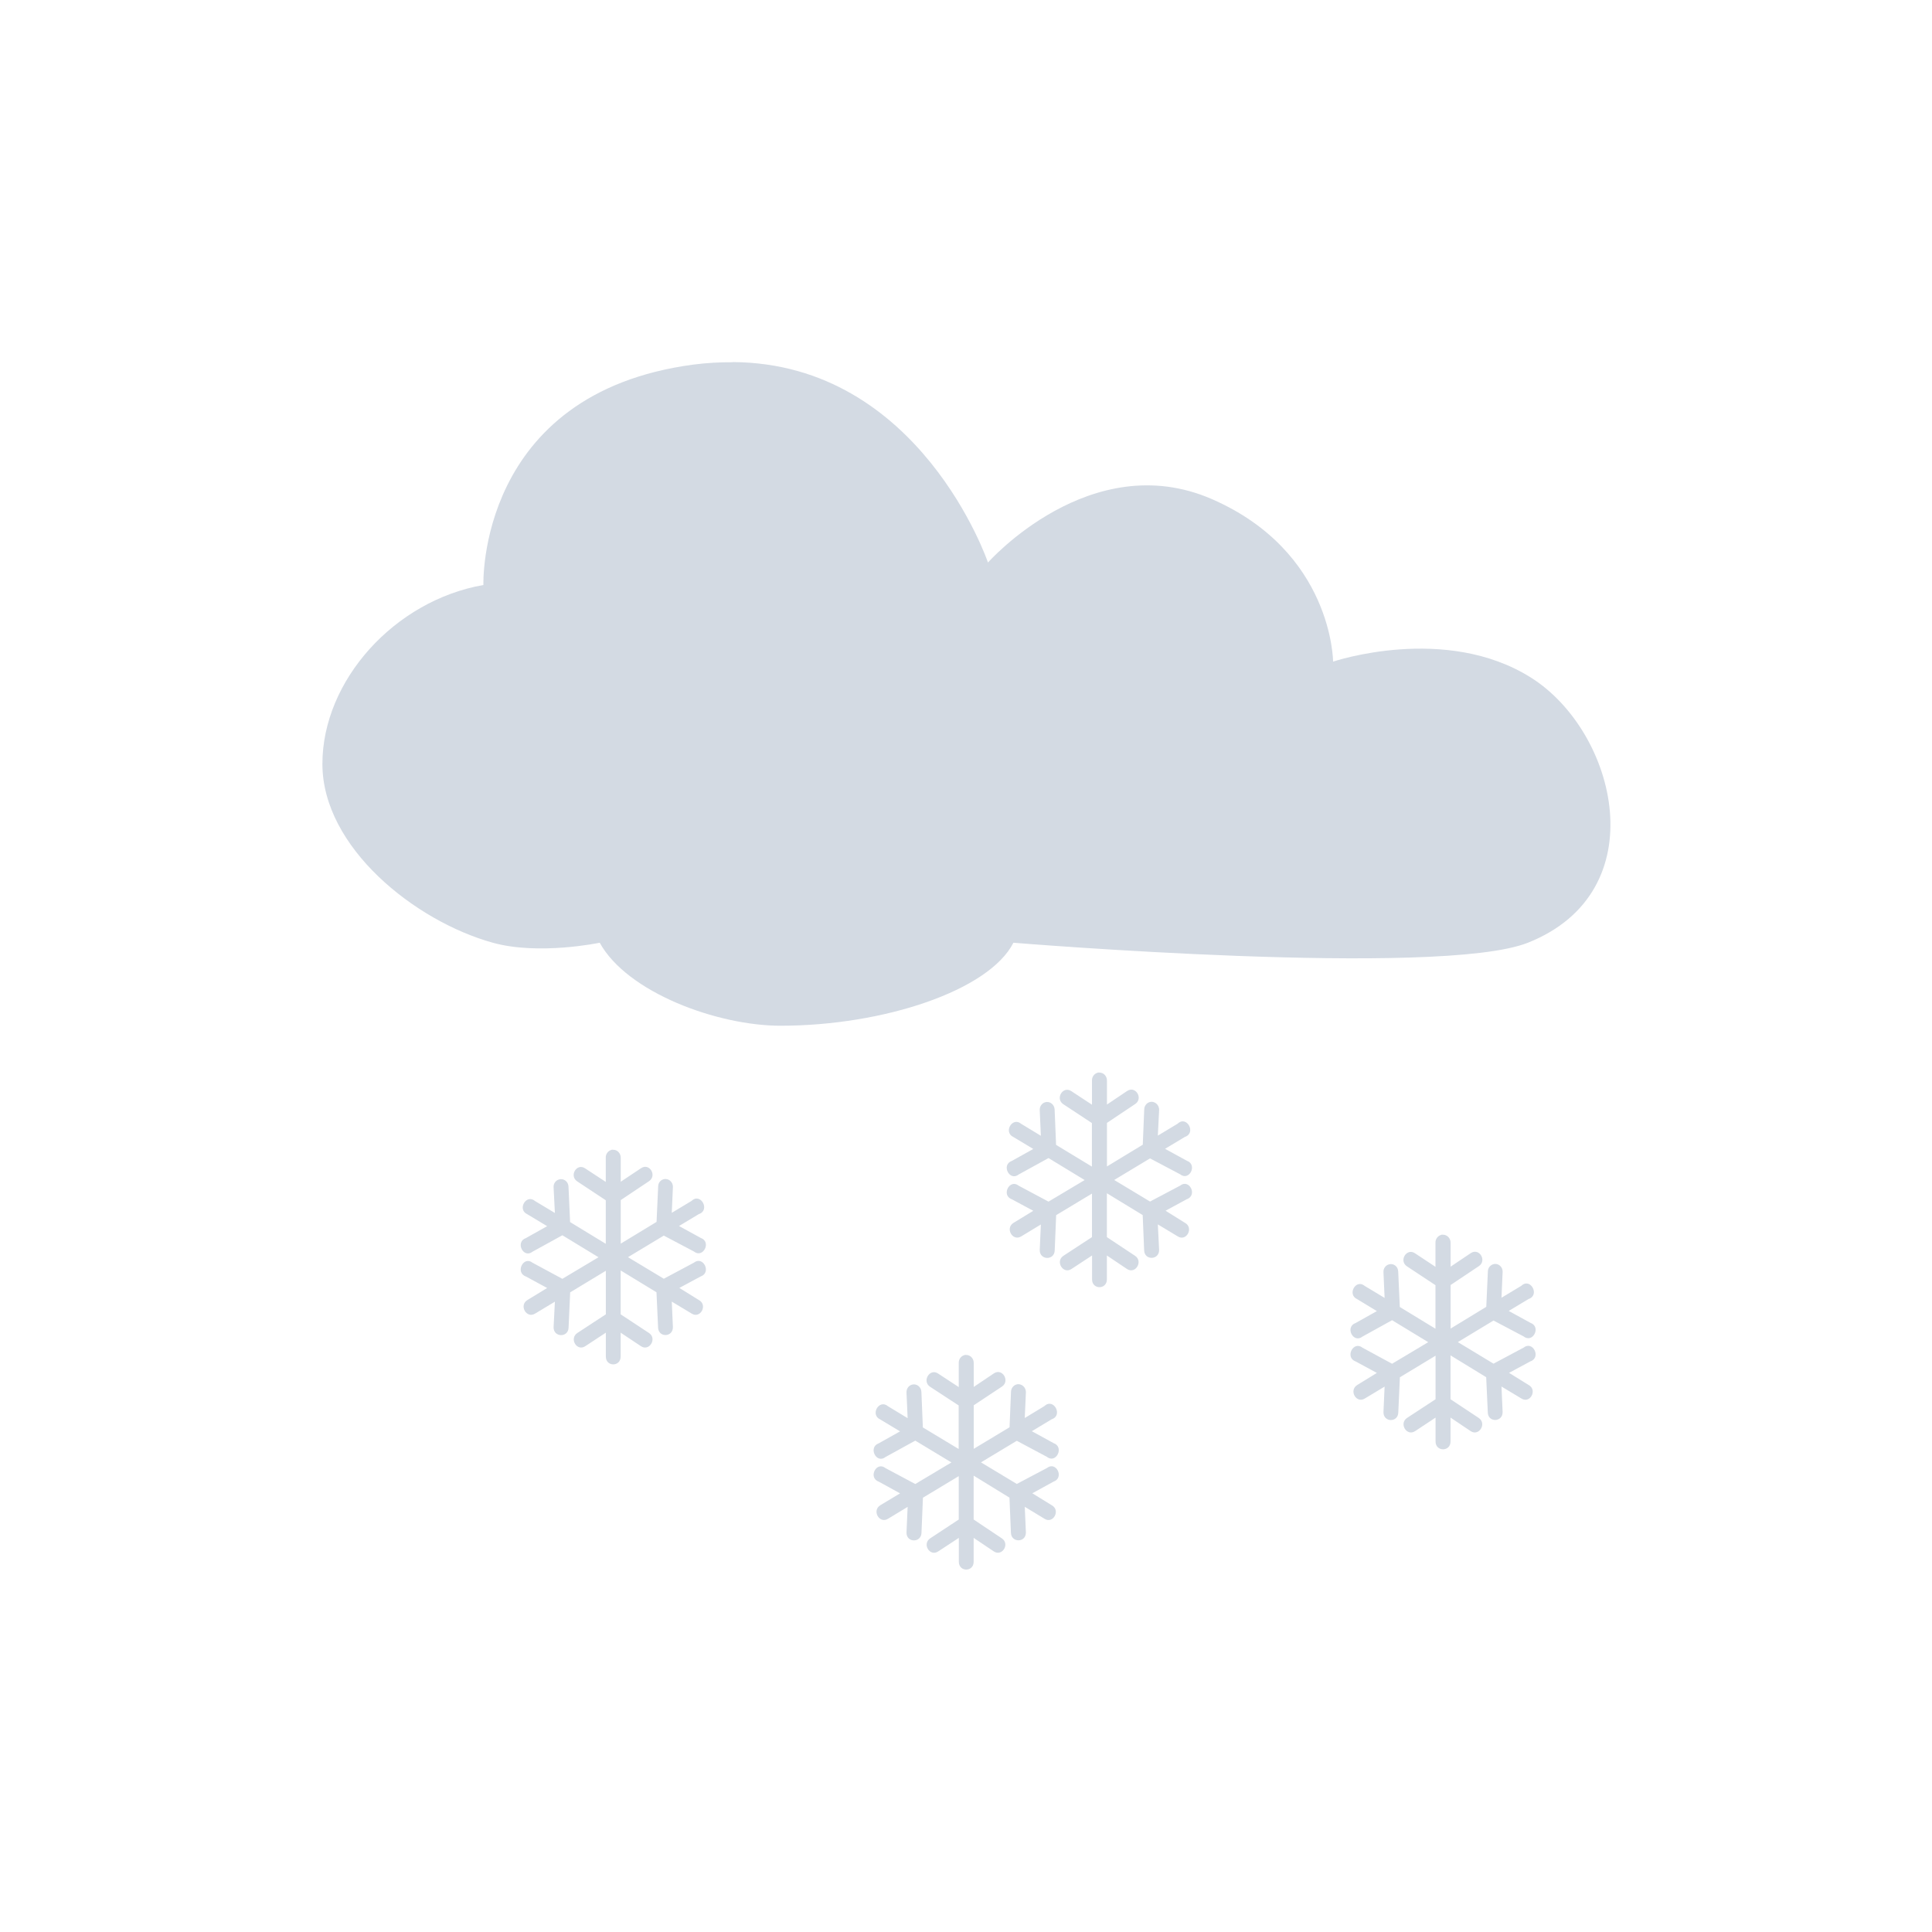
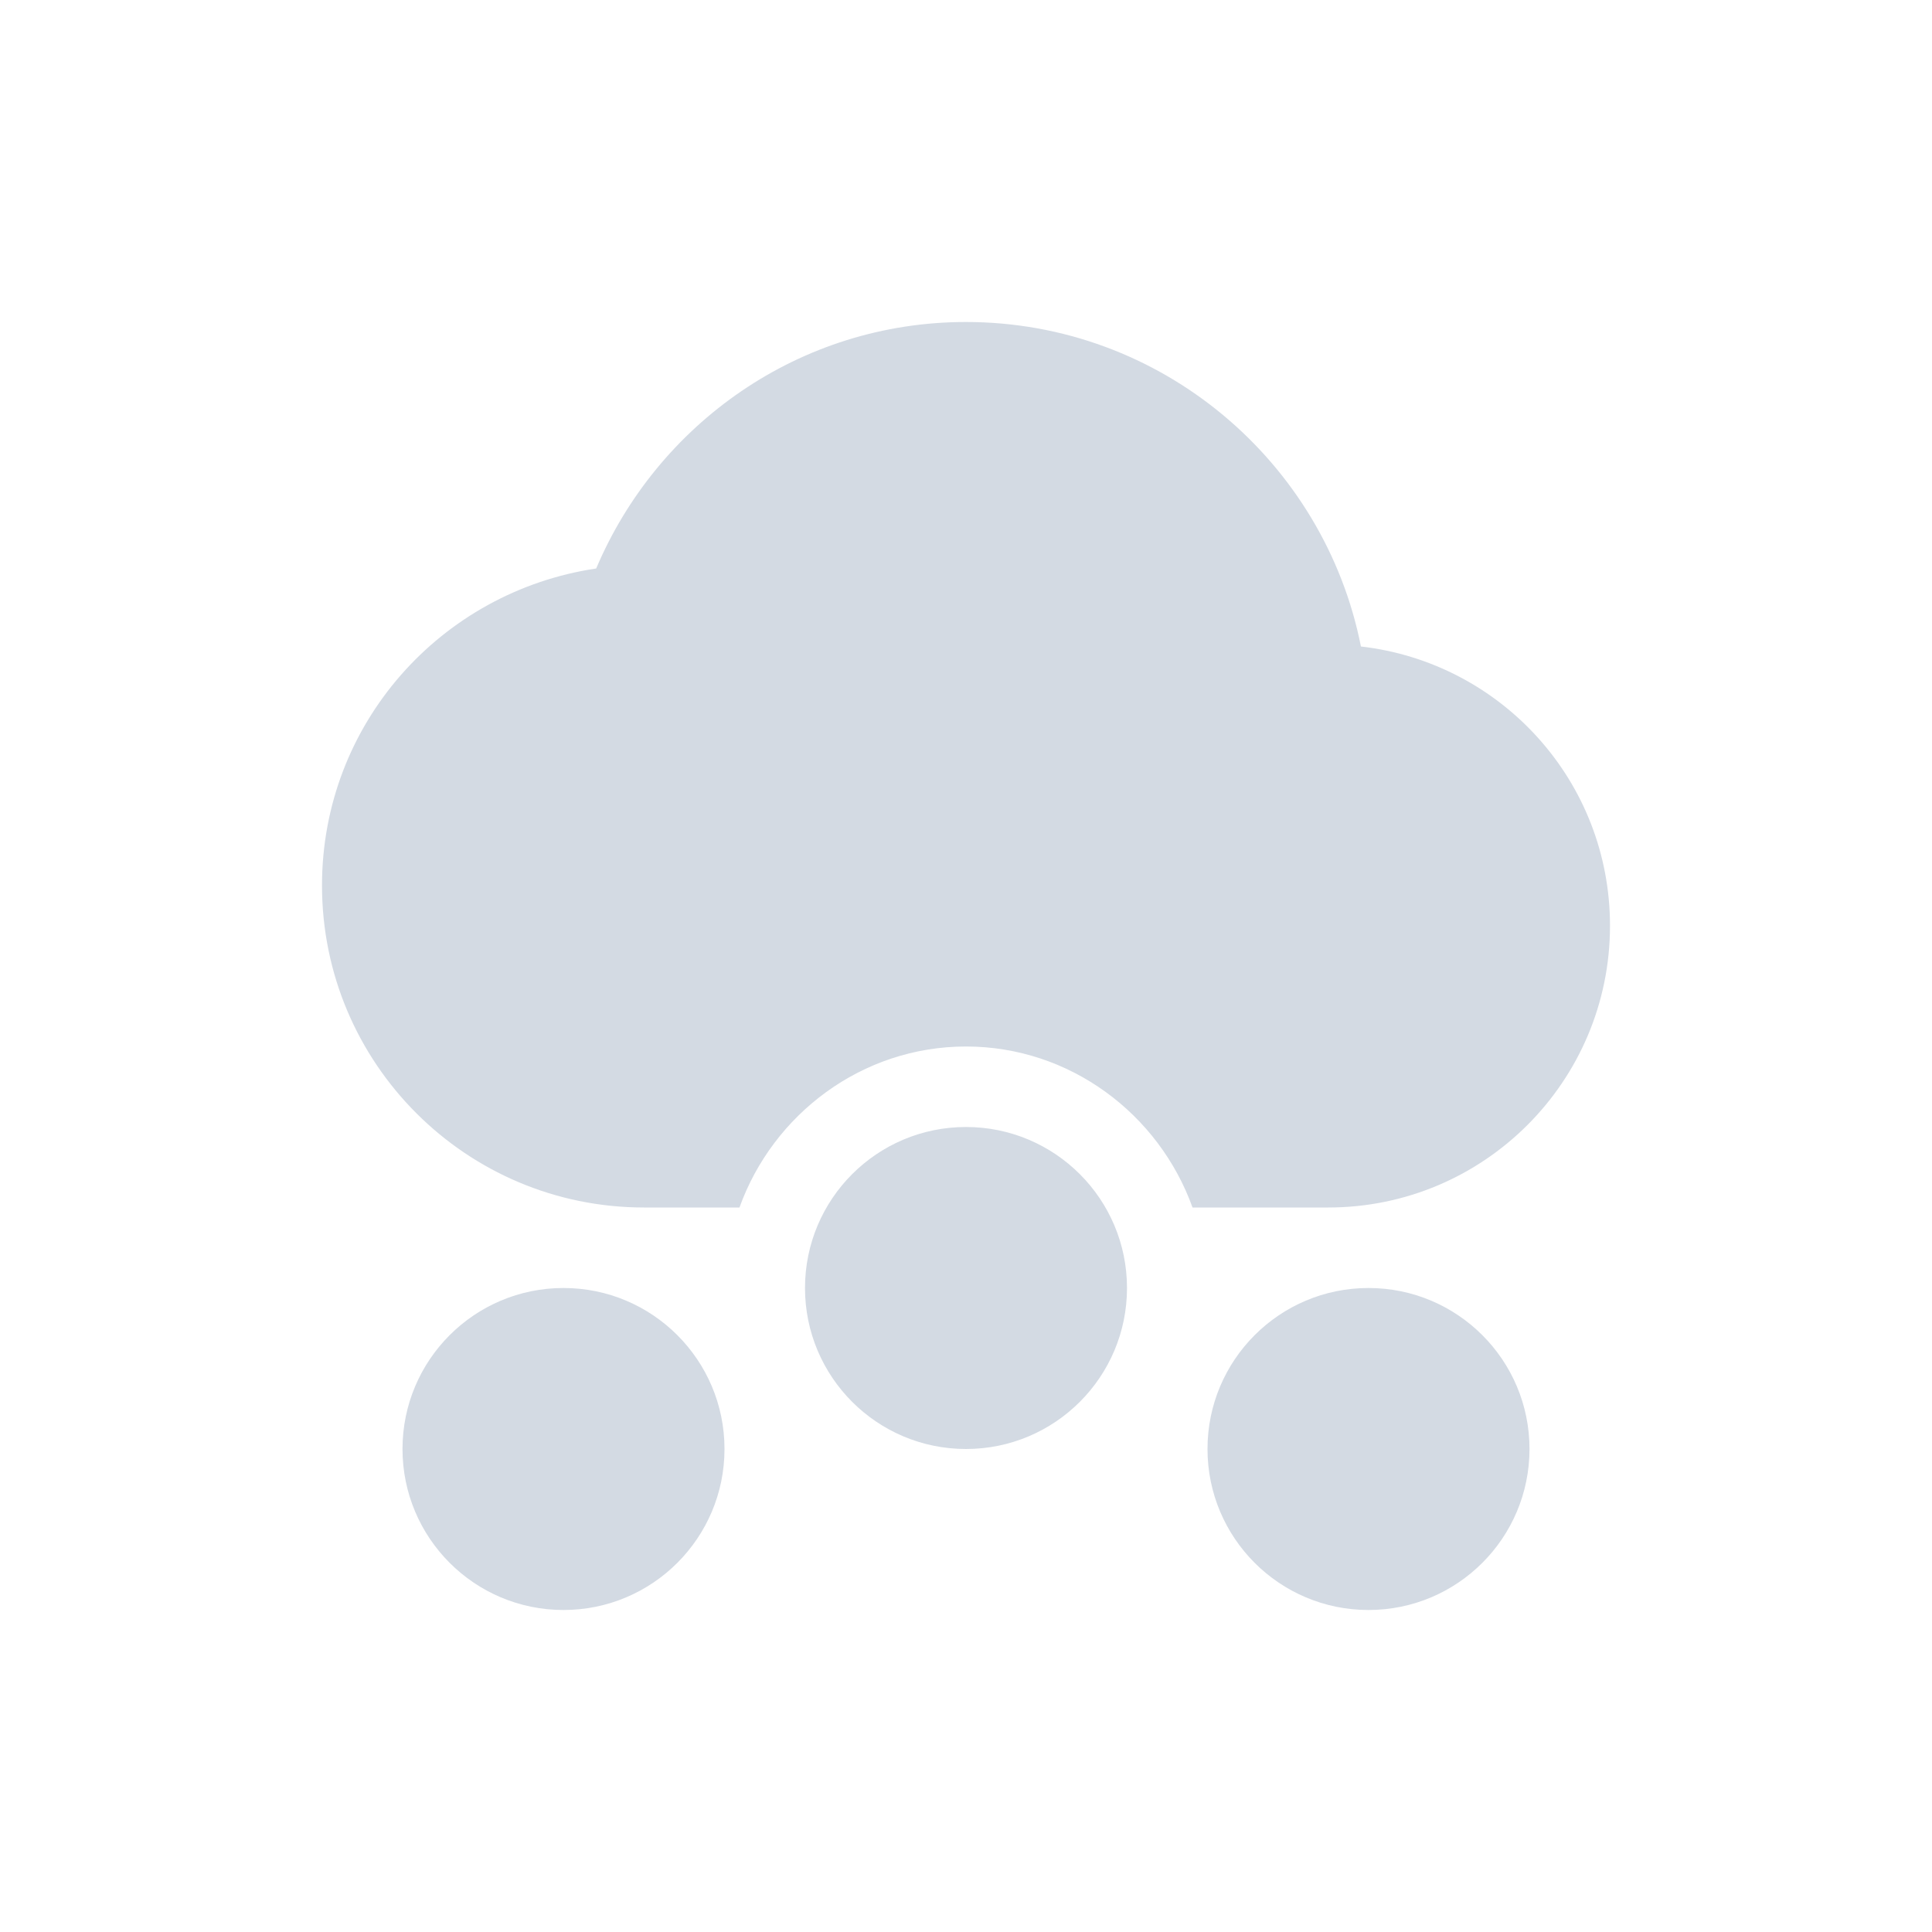
- <svg xmlns="http://www.w3.org/2000/svg" width="24" height="24" viewBox="0 0 24 24" version="1.1" id="svg2">
-   <defs id="defs8">
+ <svg xmlns="http://www.w3.org/2000/svg" height="24" version="1.1" viewBox="0 0 24 24" width="24" id="svg2">
+   <defs id="defs4">
    <style type="text/css" id="current-color-scheme">
   .ColorScheme-Text { color:#d3dae3; } .ColorScheme-Highlight { color:#5294e2; } .ColorScheme-ButtonBackground { color:#d3dae3; }
  </style>
  </defs>
-   <path style="fill:currentColor" d="m9.1 4.5c-0.155-0.001-0.318 0.007-0.486 0.029-2.692 0.357-2.609 2.738-2.609 2.738-1.103 0.193-2 1.186-2 2.223s1.152 1.954 2.117 2.221c0.574 0.159 1.328 0 1.328 0 0.341 0.619 1.462 1.031 2.246 1.031 1.278 0 2.59-0.436 2.893-1.031 0 0 5.292 0.436 6.391 0 1.599-0.635 1.103-2.622 0.039-3.293s-2.459-0.199-2.459-0.199-0.003-1.365-1.508-2.02c-1.505-0.653-2.779 0.789-2.779 0.789s-0.84-2.475-3.168-2.49zm4.535 8.826c-0.043 0.011-0.073 0.053-0.07 0.1v0.297l-0.256-0.168c-0.104-0.071-0.205 0.093-0.1 0.162l0.355 0.234v0.541l-0.445-0.27-0.018-0.439c-0.002-0.063-0.061-0.108-0.119-0.09-0.042 0.013-0.069 0.054-0.066 0.1l0.014 0.316-0.244-0.148c-0.11-0.094-0.226 0.106-0.096 0.164l0.246 0.148-0.266 0.148c-0.137 0.048-0.029 0.26 0.086 0.168l0.369-0.203 0.449 0.273-0.449 0.268-0.369-0.197c-0.115-0.092-0.223 0.12-0.086 0.168l0.266 0.143-0.246 0.15c-0.107 0.066-0.011 0.234 0.096 0.168l0.244-0.148-0.014 0.316c-0.003 0.129 0.182 0.134 0.186 0.006l0.018-0.438 0.445-0.268v0.541l-0.355 0.232c-0.104 0.069-0.004 0.233 0.1 0.164l0.256-0.168v0.297c0 0.129 0.184 0.129 0.184 0v-0.297l0.25 0.168c0.104 0.069 0.204-0.095 0.1-0.164l-0.35-0.232v-0.545l0.445 0.271 0.018 0.438c0.004 0.128 0.188 0.123 0.186-0.006l-0.016-0.316 0.246 0.148c0.109 0.071 0.205-0.107 0.09-0.168l-0.24-0.15 0.264-0.143c0.137-0.048 0.031-0.26-0.084-0.168l-0.373 0.197-0.445-0.268 0.445-0.268 0.373 0.197c0.115 0.092 0.221-0.12 0.084-0.168l-0.27-0.148 0.246-0.148c0.146-0.048 0.023-0.272-0.09-0.164l-0.246 0.148 0.016-0.316c0.004-0.067-0.058-0.119-0.119-0.1-0.038 0.012-0.065 0.048-0.066 0.09l-0.018 0.439-0.445 0.27v-0.541l0.35-0.234c0.105-0.069 0.005-0.233-0.1-0.162l-0.25 0.168v-0.297c0.001-0.055-0.041-0.101-0.094-0.1-0.006-0.001-0.013-0.001-0.02 0zm-6.04 0.959c-0.043 0.011-0.073 0.053-0.07 0.1v0.297l-0.256-0.168c-0.104-0.071-0.203 0.093-0.098 0.162l0.354 0.234v0.541l-0.443-0.27-0.02-0.441c-0.002-0.063-0.061-0.106-0.119-0.088-0.042 0.013-0.069 0.052-0.066 0.098l0.016 0.318-0.246-0.148c-0.11-0.094-0.226 0.106-0.096 0.164l0.246 0.148-0.264 0.148c-0.137 0.048-0.031 0.26 0.084 0.168l0.369-0.203 0.449 0.273-0.449 0.268-0.369-0.199c-0.115-0.092-0.221 0.122-0.084 0.17l0.264 0.143-0.246 0.15c-0.107 0.066-0.011 0.234 0.096 0.168l0.246-0.148-0.016 0.316c-0.003 0.129 0.182 0.134 0.186 0.006l0.02-0.438 0.443-0.268v0.541l-0.354 0.232c-0.104 0.069-0.006 0.233 0.098 0.164l0.256-0.168v0.297c0 0.129 0.184 0.129 0.184 0v-0.297l0.252 0.168c0.104 0.069 0.204-0.095 0.1-0.164l-0.352-0.232v-0.545l0.445 0.271 0.02 0.438c0.004 0.128 0.186 0.123 0.184-0.006l-0.014-0.316 0.246 0.148c0.109 0.071 0.205-0.107 0.09-0.168l-0.242-0.15 0.266-0.143c0.137-0.048 0.029-0.262-0.086-0.17l-0.373 0.199-0.445-0.268 0.445-0.268 0.373 0.197c0.115 0.092 0.223-0.12 0.086-0.168l-0.27-0.148 0.246-0.148c0.146-0.048 0.023-0.272-0.09-0.164l-0.246 0.148 0.014-0.318c0.004-0.067-0.058-0.117-0.119-0.098-0.038 0.012-0.063 0.046-0.064 0.088l-0.02 0.441-0.445 0.27v-0.541l0.35-0.234c0.105-0.069 0.007-0.233-0.098-0.162l-0.252 0.168v-0.297c0.001-0.055-0.041-0.101-0.094-0.1-0.006-0.001-0.013-0.001-0.02 0zm10.309 1.055c-0.043 0.011-0.075 0.053-0.072 0.1v0.297l-0.254-0.168c-0.104-0.071-0.205 0.093-0.1 0.162l0.354 0.234v0.541l-0.443-0.27-0.02-0.441c-0.002-0.063-0.059-0.106-0.117-0.088-0.042 0.013-0.069 0.052-0.066 0.098l0.014 0.318-0.246-0.148c-0.11-0.094-0.224 0.106-0.094 0.164l0.244 0.148-0.264 0.148c-0.137 0.048-0.029 0.26 0.086 0.168l0.367-0.203 0.449 0.273-0.449 0.268-0.367-0.199c-0.115-0.092-0.223 0.122-0.086 0.17l0.264 0.143-0.244 0.15c-0.107 0.066-0.013 0.234 0.094 0.168l0.246-0.148-0.014 0.316c-0.003 0.129 0.18 0.134 0.184 0.006l0.02-0.438 0.443-0.268v0.541l-0.354 0.232c-0.104 0.069-0.004 0.233 0.1 0.164l0.254-0.168v0.297c0 0.129 0.186 0.129 0.186 0v-0.297l0.25 0.168c0.104 0.069 0.204-0.095 0.1-0.164l-0.35-0.232v-0.545l0.443 0.271 0.02 0.438c0.003 0.128 0.186 0.123 0.184-0.006l-0.014-0.316 0.246 0.148c0.109 0.071 0.205-0.107 0.09-0.168l-0.242-0.15 0.266-0.143c0.137-0.048 0.029-0.262-0.086-0.17l-0.373 0.199-0.443-0.268 0.443-0.268 0.373 0.197c0.115 0.092 0.223-0.12 0.086-0.168l-0.27-0.148 0.246-0.148c0.146-0.048 0.023-0.272-0.09-0.164l-0.246 0.148 0.014-0.318c0.004-0.067-0.056-0.117-0.117-0.098-0.038 0.012-0.065 0.046-0.066 0.088l-0.02 0.441-0.443 0.27v-0.541l0.35-0.234c0.105-0.069 0.005-0.233-0.1-0.162l-0.25 0.168v-0.297c0.001-0.055-0.043-0.101-0.096-0.1-0.006-0.001-0.012 0-0.018 0zm-5.924 1.494c-0.043 0.011-0.073 0.053-0.07 0.1v0.297l-0.256-0.168c-0.104-0.071-0.205 0.095-0.1 0.164l0.355 0.232v0.541l-0.445-0.268-0.018-0.441c-0.002-0.063-0.061-0.108-0.119-0.09-0.042 0.013-0.069 0.054-0.066 0.1l0.014 0.316-0.244-0.148c-0.11-0.094-0.226 0.106-0.096 0.164l0.246 0.148-0.264 0.148c-0.137 0.048-0.031 0.262 0.084 0.17l0.369-0.203 0.449 0.271-0.449 0.268-0.369-0.197c-0.115-0.092-0.221 0.12-0.084 0.168l0.264 0.145-0.246 0.148c-0.107 0.066-0.011 0.234 0.096 0.168l0.244-0.148-0.014 0.318c-0.003 0.129 0.182 0.132 0.186 0.004l0.018-0.436 0.445-0.268v0.539l-0.355 0.234c-0.104 0.069-0.004 0.232 0.1 0.162l0.256-0.168v0.297c0 0.129 0.184 0.129 0.184 0v-0.297l0.25 0.168c0.104 0.069 0.204-0.093 0.1-0.162l-0.35-0.234v-0.545l0.445 0.273 0.018 0.436c0.004 0.128 0.188 0.125 0.186-0.004l-0.014-0.318 0.244 0.148c0.109 0.071 0.205-0.107 0.09-0.168l-0.24-0.148 0.264-0.145c0.137-0.048 0.031-0.26-0.084-0.168l-0.373 0.197-0.445-0.268 0.445-0.268 0.373 0.199c0.115 0.092 0.221-0.122 0.084-0.17l-0.27-0.148 0.246-0.148c0.146-0.048 0.023-0.272-0.09-0.164l-0.244 0.148 0.014-0.316c0.004-0.067-0.058-0.119-0.119-0.1-0.038 0.012-0.065 0.048-0.066 0.09l-0.018 0.441-0.445 0.268v-0.541l0.35-0.232c0.105-0.069 0.005-0.235-0.1-0.164l-0.25 0.168v-0.297c0.001-0.055-0.041-0.101-0.094-0.1-0.006-0.001-0.013-0.001-0.02 0z" id="path4" class="ColorScheme-Text" />
+   <path id="path9" d="M 12,4 C 9.929,4 8.165,5.268 7.406,7.062 5.478,7.349 4,8.992 4,11 c 0,2.209 1.791,4 4,4 l 1.186,0 C 9.602,13.842 10.706,13 12,13 c 1.294,0 2.398,0.842 2.814,2 L 16.5,15 C 18.433,15 20,13.433 20,11.5 20,9.703 18.649,8.231 16.906,8.031 16.452,5.738 14.427,4 12,4 Z m 0,10 a 2,2 0 0 0 -2,2 2,2 0 0 0 2,2 2,2 0 0 0 2,-2 2,2 0 0 0 -2,-2 z m -5,2 a 2,2 0 0 0 -2,2 2,2 0 0 0 2,2 2,2 0 0 0 2,-2 2,2 0 0 0 -2,-2 z m 10,0 a 2,2 0 0 0 -2,2 2,2 0 0 0 2,2 2,2 0 0 0 2,-2 2,2 0 0 0 -2,-2 z" class="ColorScheme-ButtonBackground" style="fill:currentColor;fill-opacity:1" />
</svg>
